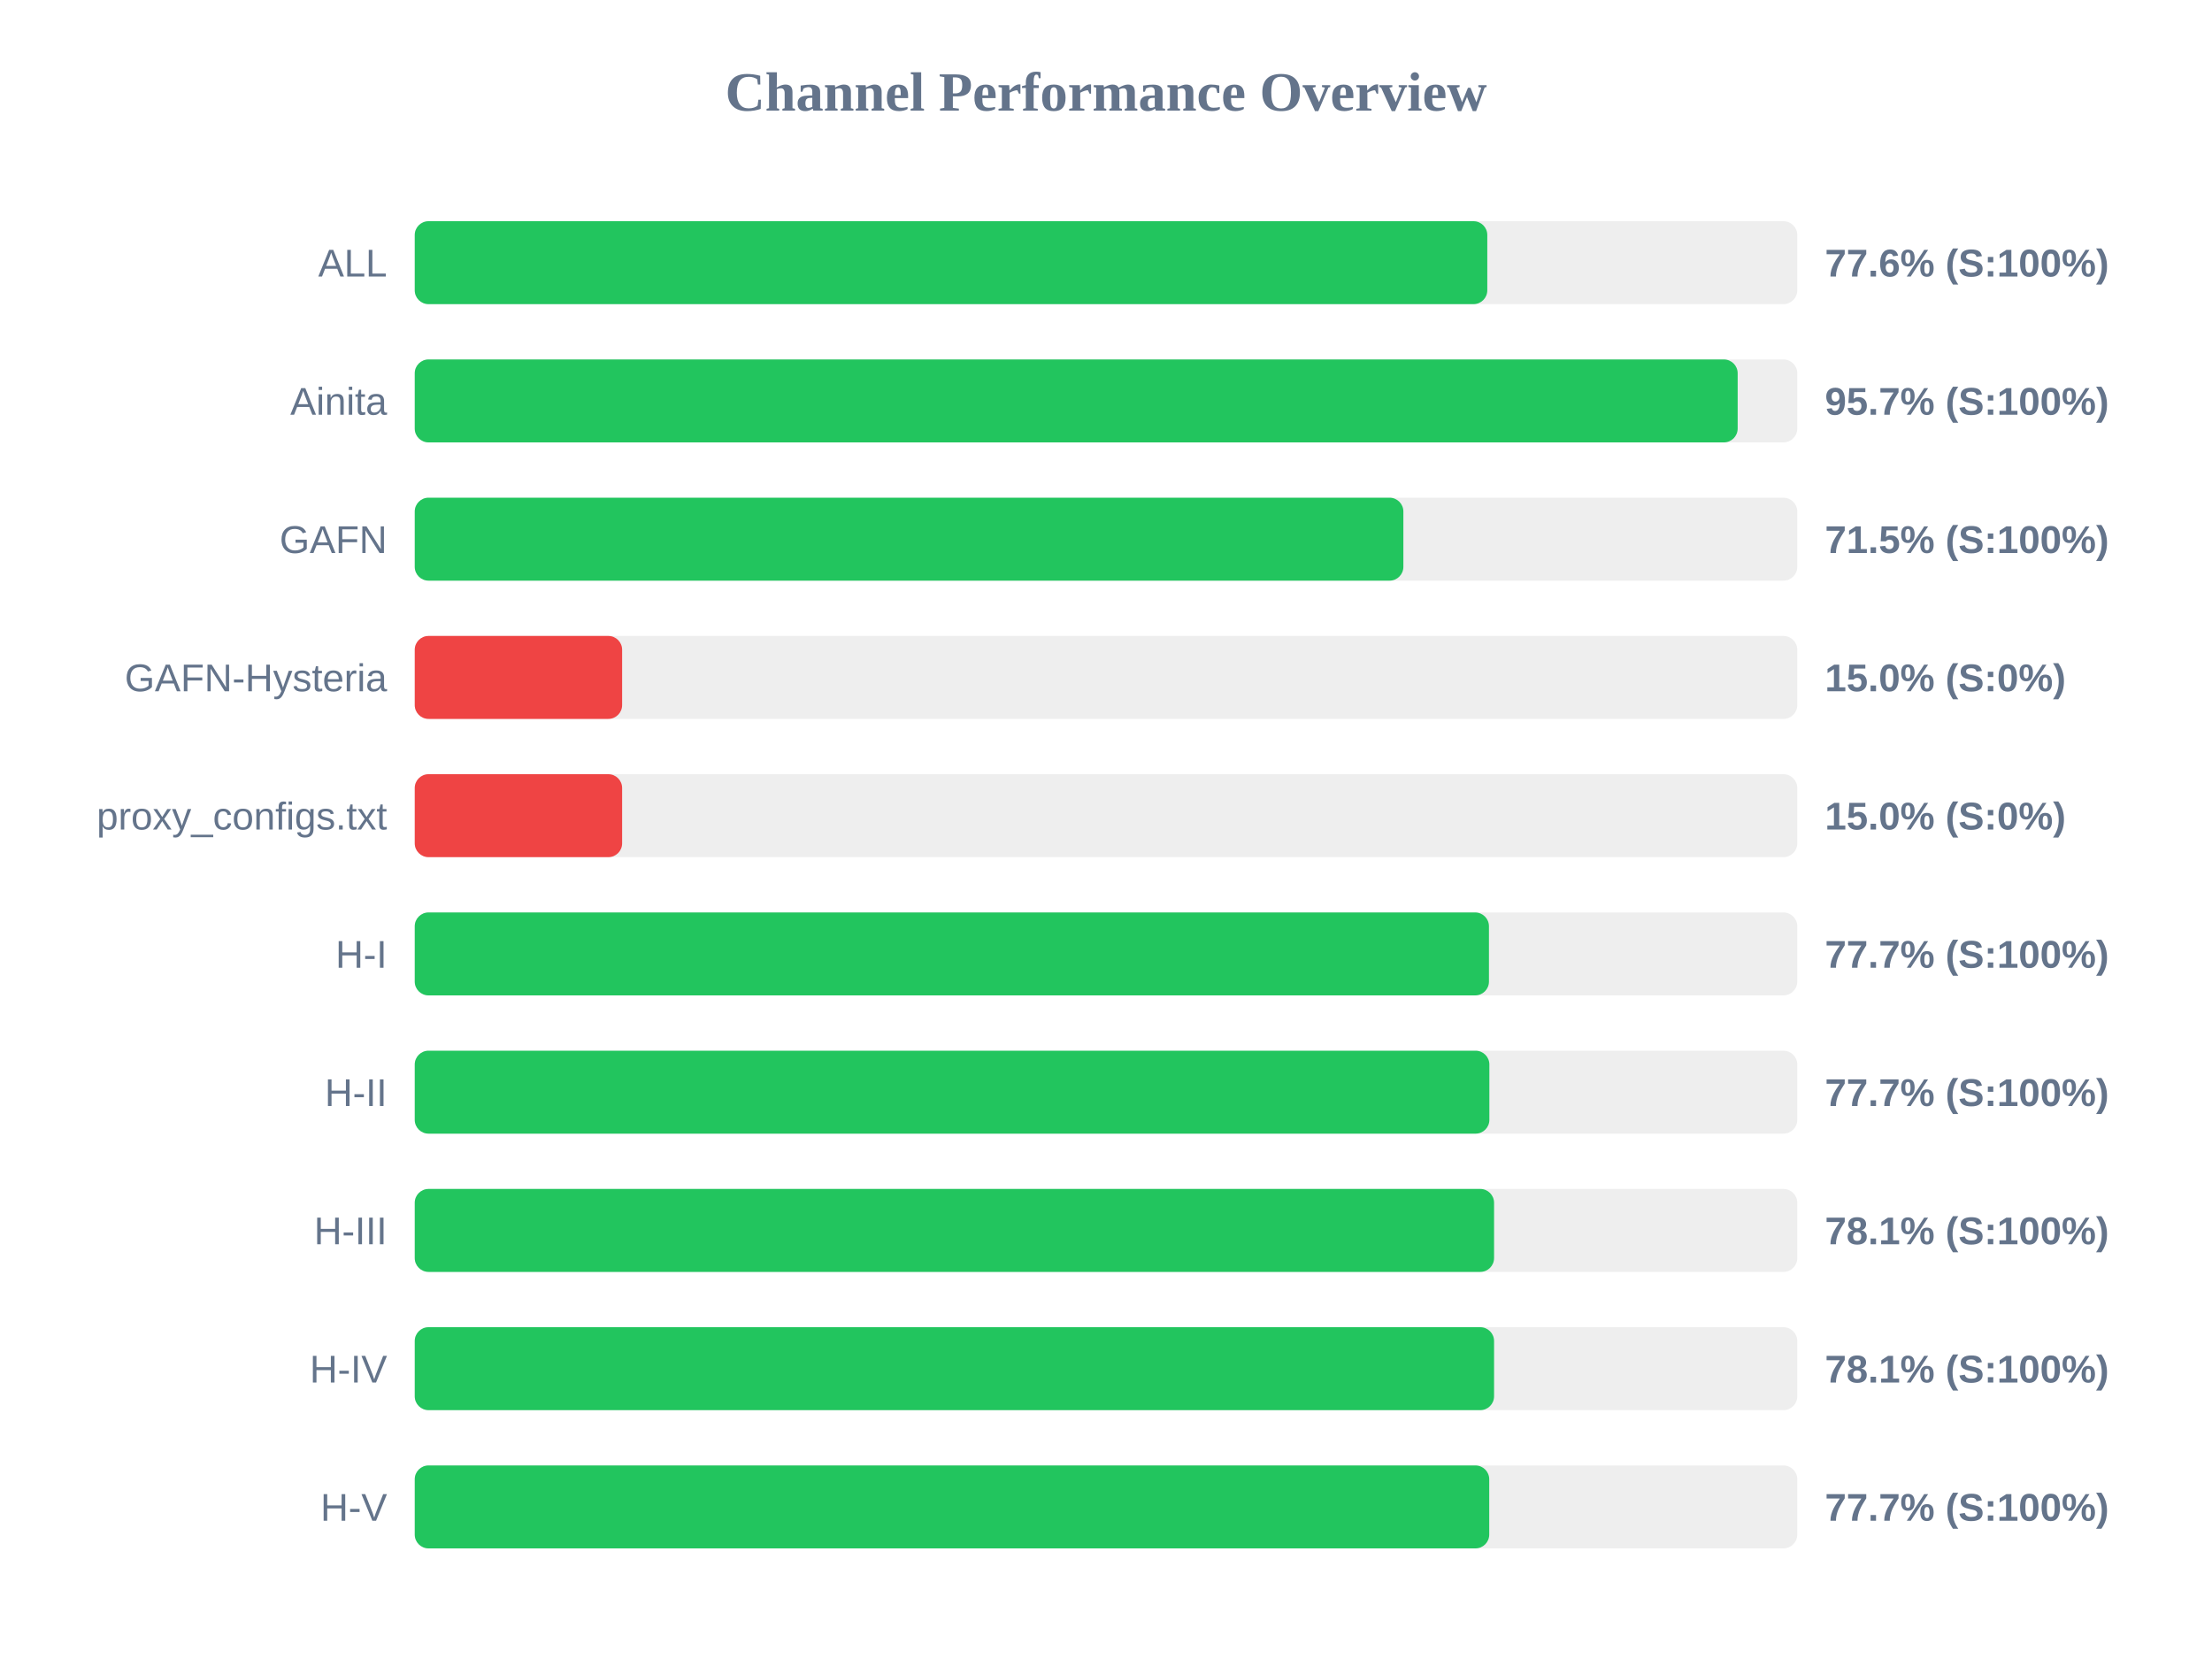
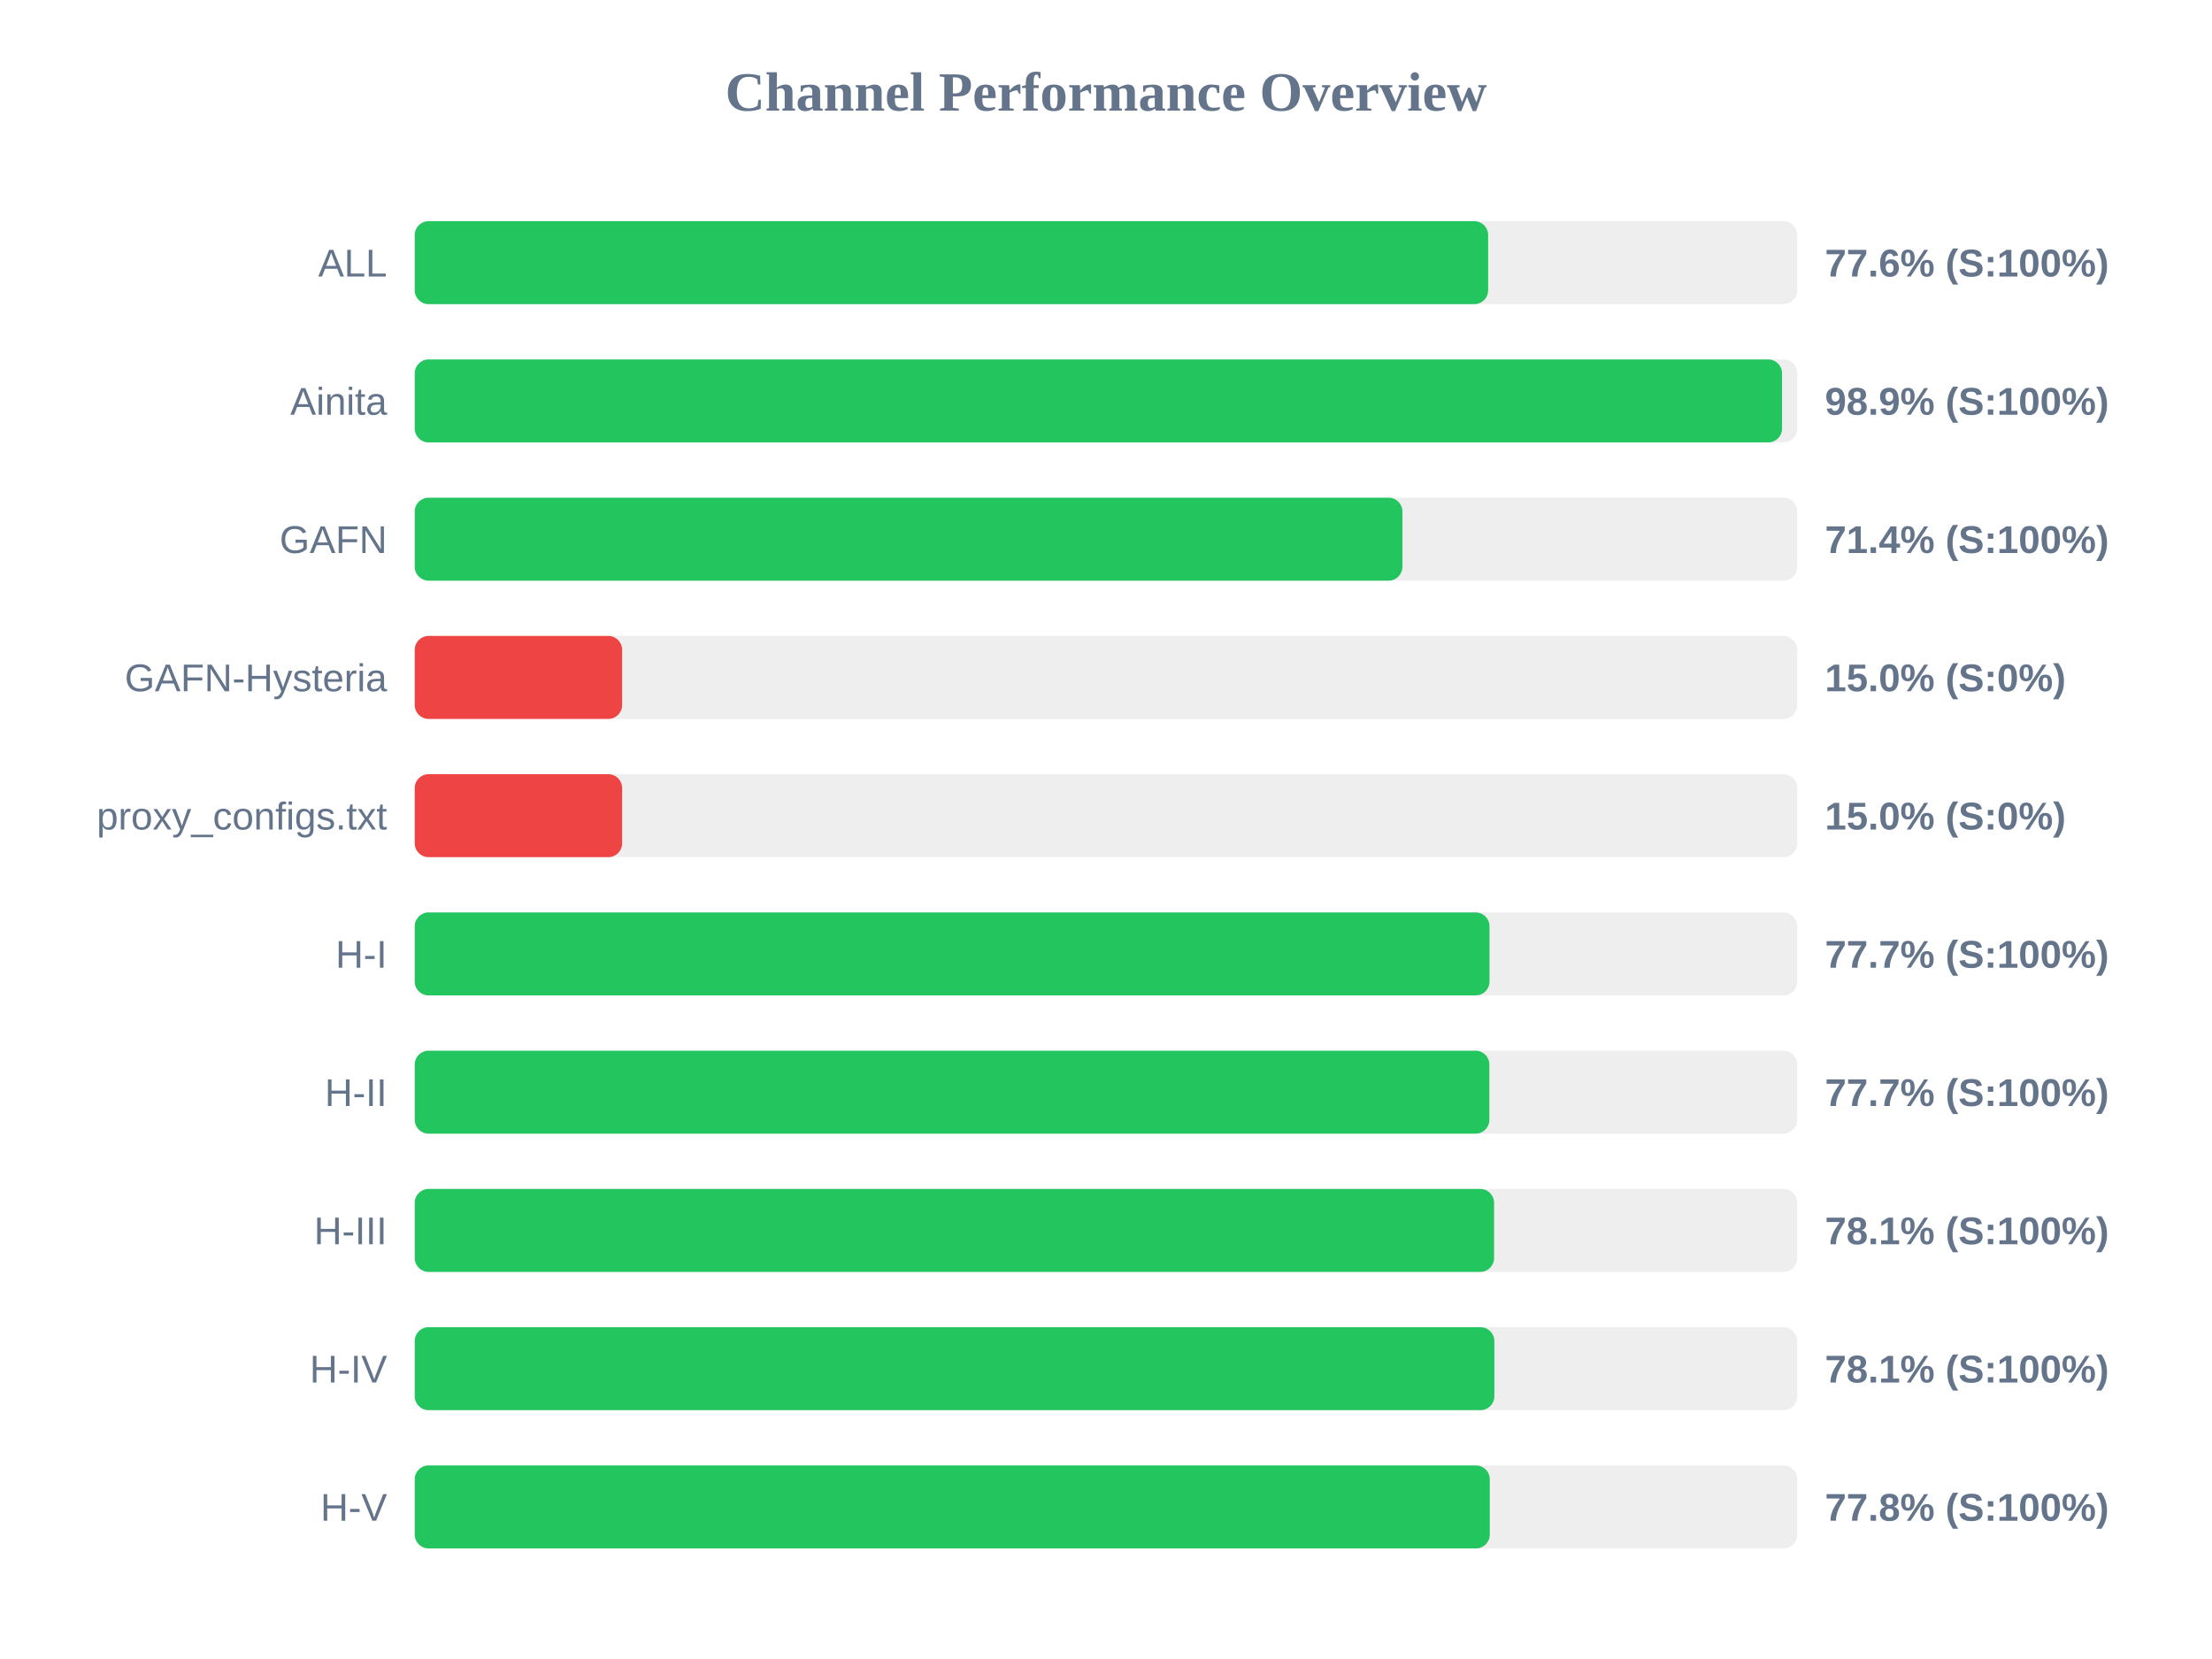
<svg xmlns="http://www.w3.org/2000/svg" width="800" height="600" version="1.1">
  <style>
        .row { font: 14px Arial; fill: #64748b; }
        .score { font: bold 14px Arial; fill: #64748b; }
    </style>
  <text x="400" y="40" text-anchor="middle" font-size="20px" font-weight="bold" fill="#64748b">Channel Performance Overview</text>
  <rect x="150" y="80" width="500" height="30" fill="#eee" rx="5" />
-   <rect x="150" y="80" width="387.9" height="30" fill="#22c55e" rx="5" />
+   <rect x="150" y="80" width="388.2" height="30" fill="#22c55e" rx="5" />
  <text x="140" y="100" text-anchor="end" class="row">ALL</text>
  <text x="660" y="100" text-anchor="start" class="score">77.6% (S:100%)</text>
  <rect x="150" y="130" width="500" height="30" fill="#eee" rx="5" />
-   <rect x="150" y="130" width="478.45" height="30" fill="#22c55e" rx="5" />
+   <rect x="150" y="130" width="494.5" height="30" fill="#22c55e" rx="5" />
  <text x="140" y="150" text-anchor="end" class="row">Ainita</text>
-   <text x="660" y="150" text-anchor="start" class="score">95.7% (S:100%)</text>
+   <text x="660" y="150" text-anchor="start" class="score">98.9% (S:100%)</text>
  <rect x="150" y="180" width="500" height="30" fill="#eee" rx="5" />
-   <rect x="150" y="180" width="357.55" height="30" fill="#22c55e" rx="5" />
+   <rect x="150" y="180" width="357.2" height="30" fill="#22c55e" rx="5" />
  <text x="140" y="200" text-anchor="end" class="row">GAFN</text>
-   <text x="660" y="200" text-anchor="start" class="score">71.5% (S:100%)</text>
+   <text x="660" y="200" text-anchor="start" class="score">71.4% (S:100%)</text>
  <rect x="150" y="230" width="500" height="30" fill="#eee" rx="5" />
  <rect x="150" y="230" width="75.0" height="30" fill="#ef4444" rx="5" />
  <text x="140" y="250" text-anchor="end" class="row">GAFN-Hysteria</text>
  <text x="660" y="250" text-anchor="start" class="score">15.0% (S:0%)</text>
  <rect x="150" y="280" width="500" height="30" fill="#eee" rx="5" />
  <rect x="150" y="280" width="75.0" height="30" fill="#ef4444" rx="5" />
  <text x="140" y="300" text-anchor="end" class="row">proxy_configs.txt</text>
  <text x="660" y="300" text-anchor="start" class="score">15.0% (S:0%)</text>
  <rect x="150" y="330" width="500" height="30" fill="#eee" rx="5" />
-   <rect x="150" y="330" width="388.5" height="30" fill="#22c55e" rx="5" />
+   <rect x="150" y="330" width="388.7" height="30" fill="#22c55e" rx="5" />
  <text x="140" y="350" text-anchor="end" class="row">H-I</text>
  <text x="660" y="350" text-anchor="start" class="score">77.7% (S:100%)</text>
  <rect x="150" y="380" width="500" height="30" fill="#eee" rx="5" />
  <rect x="150" y="380" width="388.65" height="30" fill="#22c55e" rx="5" />
  <text x="140" y="400" text-anchor="end" class="row">H-II</text>
  <text x="660" y="400" text-anchor="start" class="score">77.7% (S:100%)</text>
  <rect x="150" y="430" width="500" height="30" fill="#eee" rx="5" />
  <rect x="150" y="430" width="390.35" height="30" fill="#22c55e" rx="5" />
  <text x="140" y="450" text-anchor="end" class="row">H-III</text>
  <text x="660" y="450" text-anchor="start" class="score">78.1% (S:100%)</text>
  <rect x="150" y="480" width="500" height="30" fill="#eee" rx="5" />
-   <rect x="150" y="480" width="390.35" height="30" fill="#22c55e" rx="5" />
+   <rect x="150" y="480" width="390.45" height="30" fill="#22c55e" rx="5" />
  <text x="140" y="500" text-anchor="end" class="row">H-IV</text>
  <text x="660" y="500" text-anchor="start" class="score">78.1% (S:100%)</text>
  <rect x="150" y="530" width="500" height="30" fill="#eee" rx="5" />
-   <rect x="150" y="530" width="388.6" height="30" fill="#22c55e" rx="5" />
+   <rect x="150" y="530" width="388.8" height="30" fill="#22c55e" rx="5" />
  <text x="140" y="550" text-anchor="end" class="row">H-V</text>
-   <text x="660" y="550" text-anchor="start" class="score">77.7% (S:100%)</text>
+   <text x="660" y="550" text-anchor="start" class="score">77.8% (S:100%)</text>
</svg>
